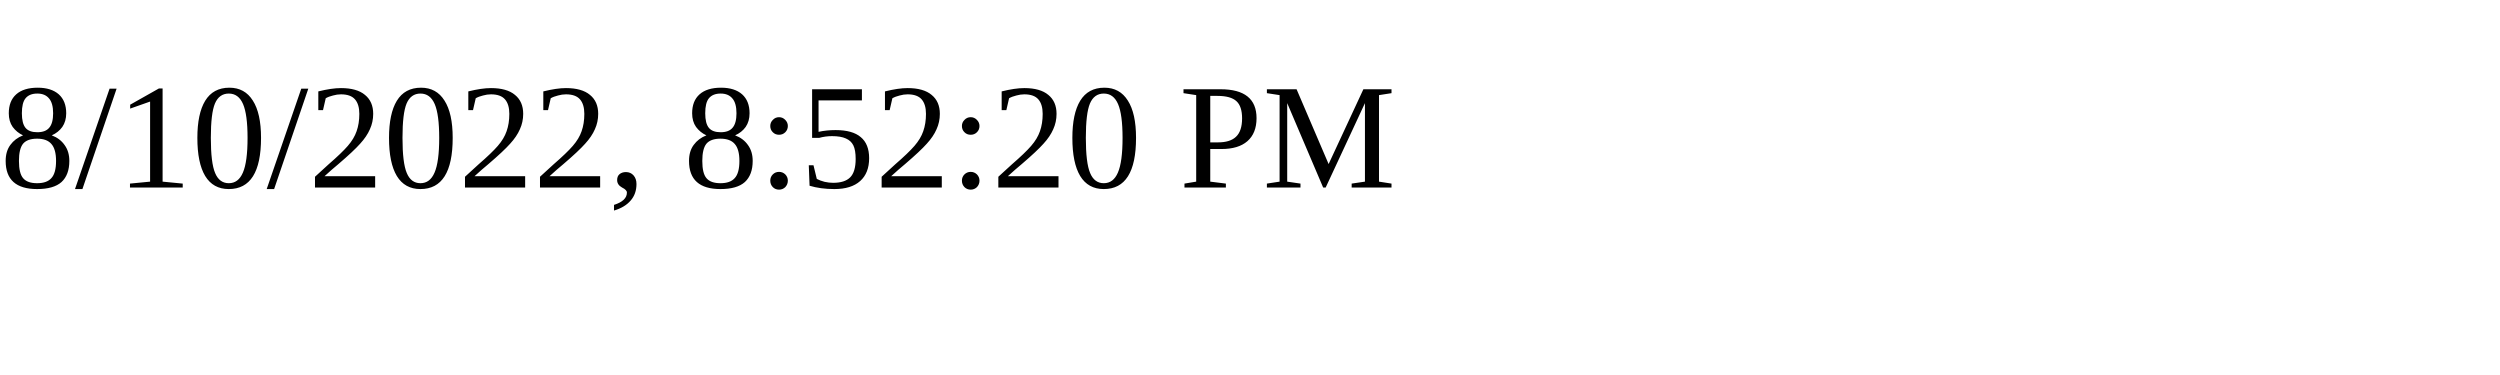
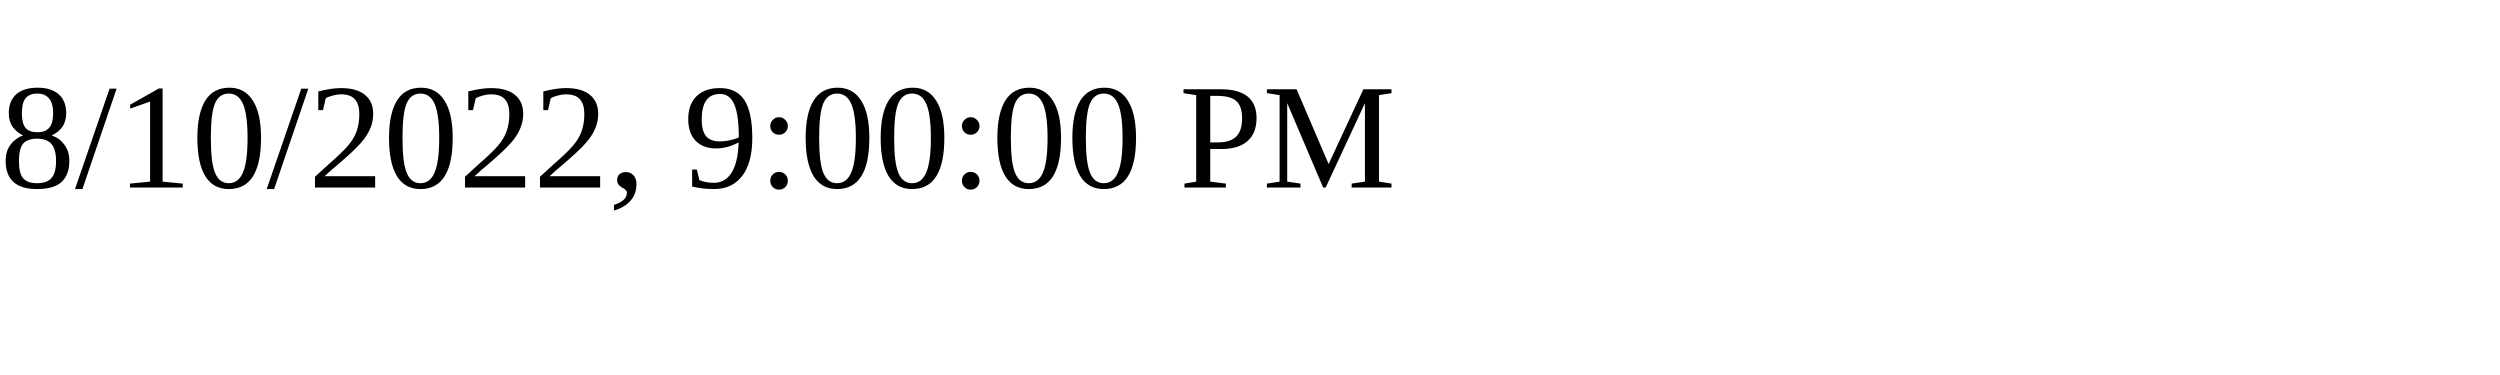
<svg xmlns="http://www.w3.org/2000/svg" height="30" width="200">
-   <text x="0" y="15">8/10/2022, 8:52:20 PM</text>
+   <text x="0" y="15">8/10/2022, 9:00:00 PM</text>
</svg>
